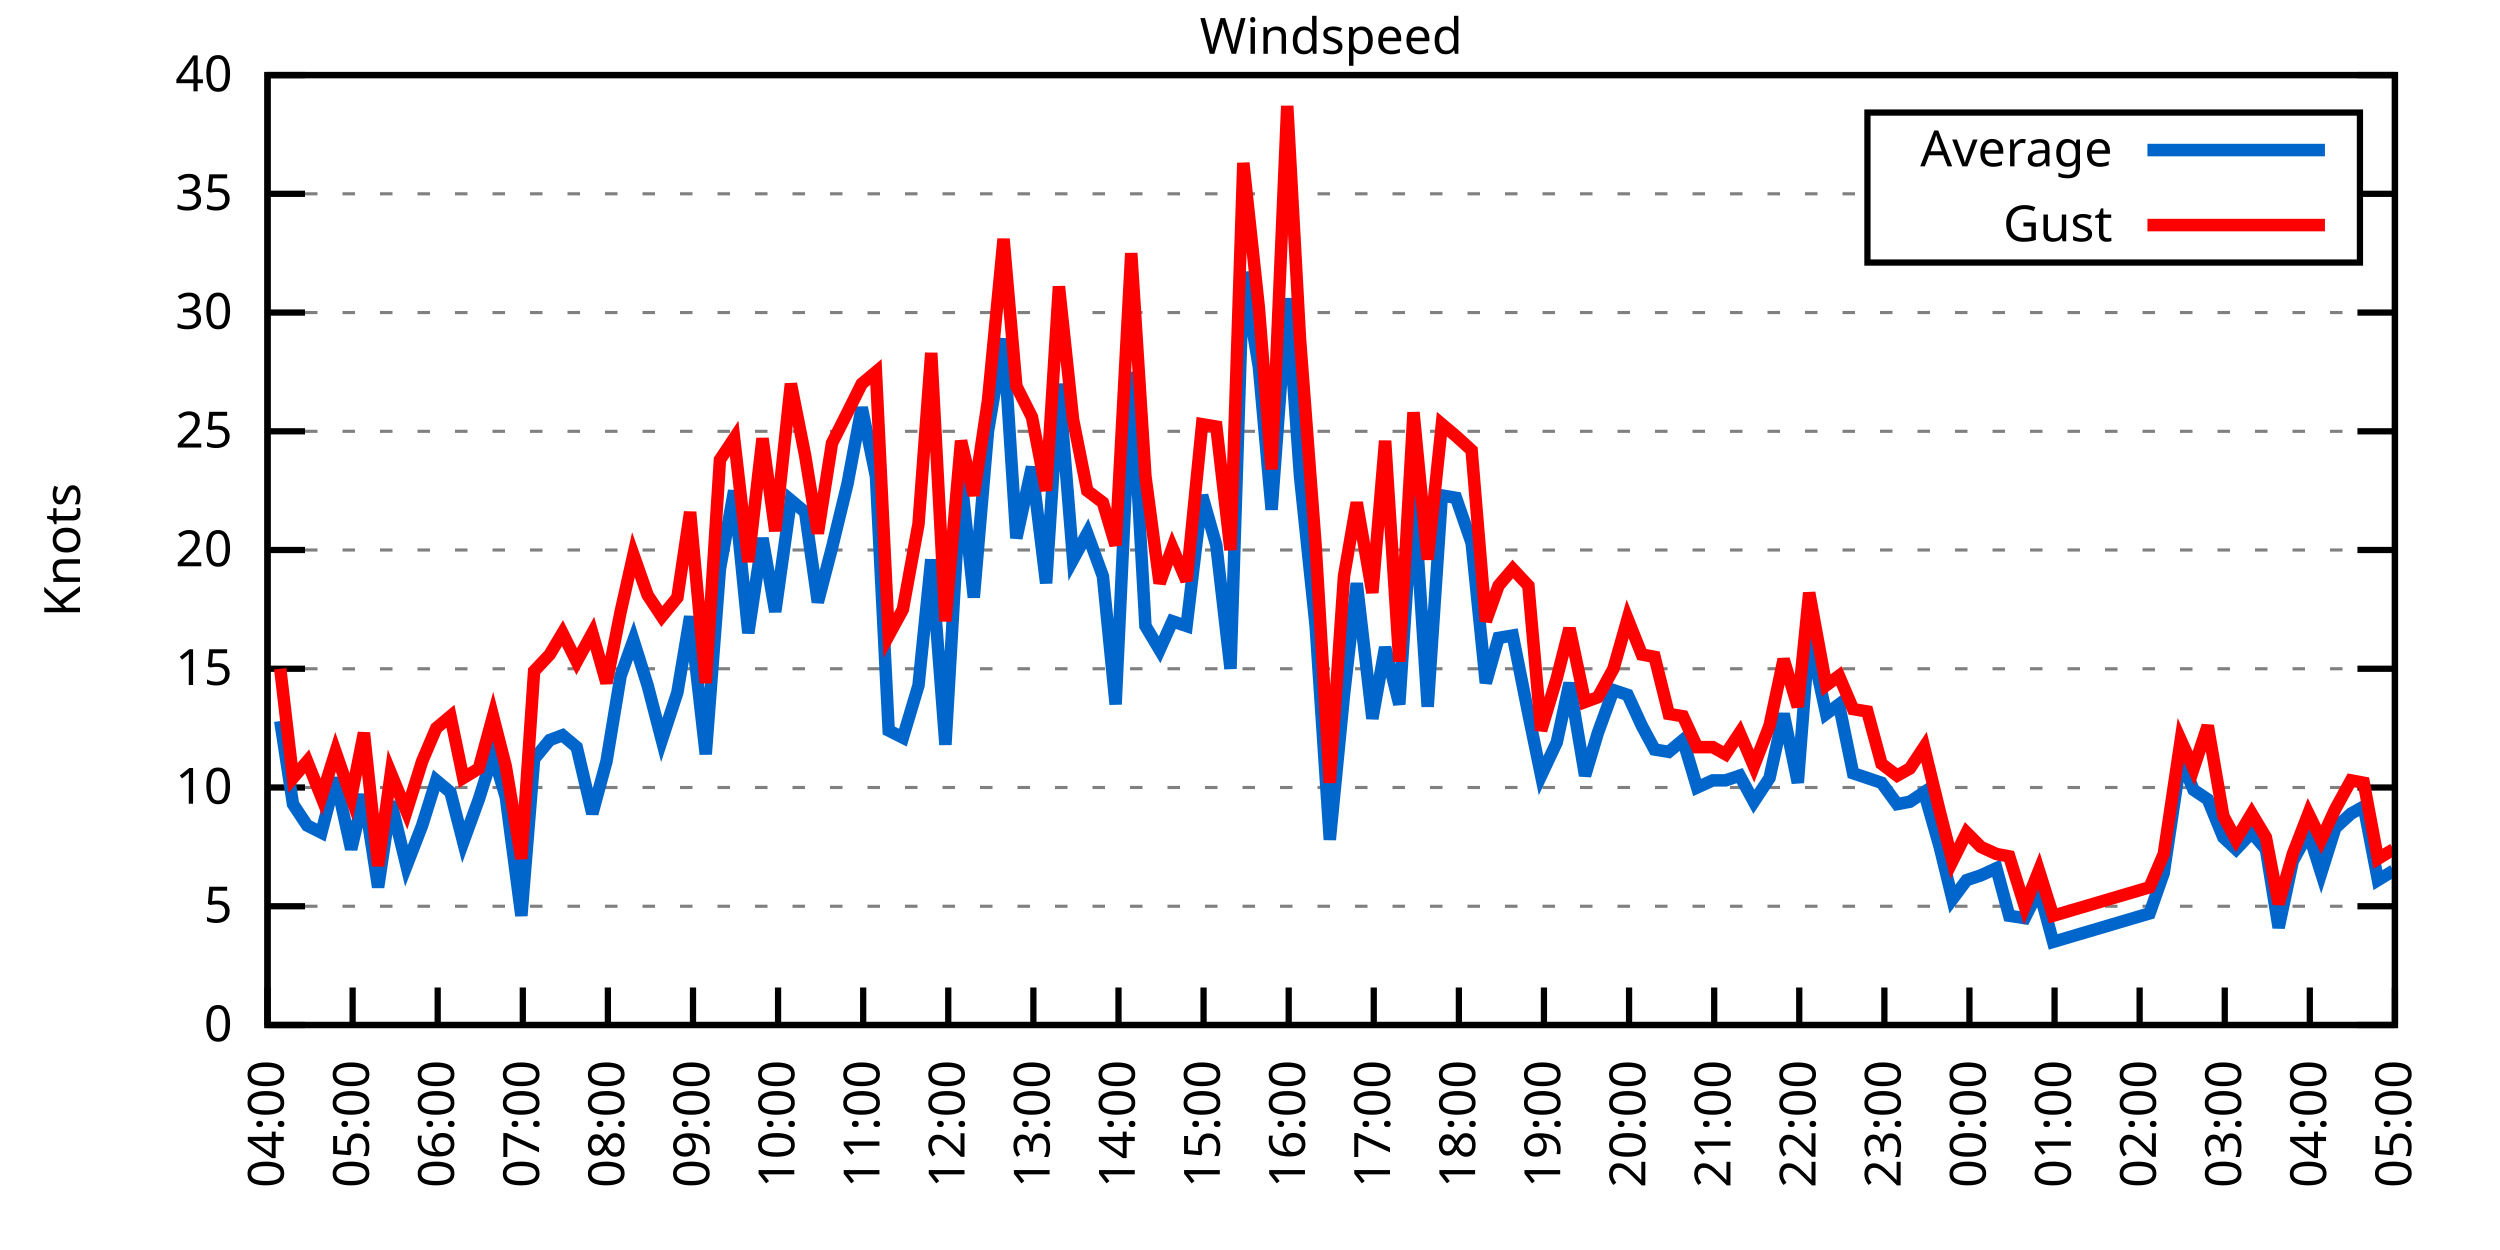
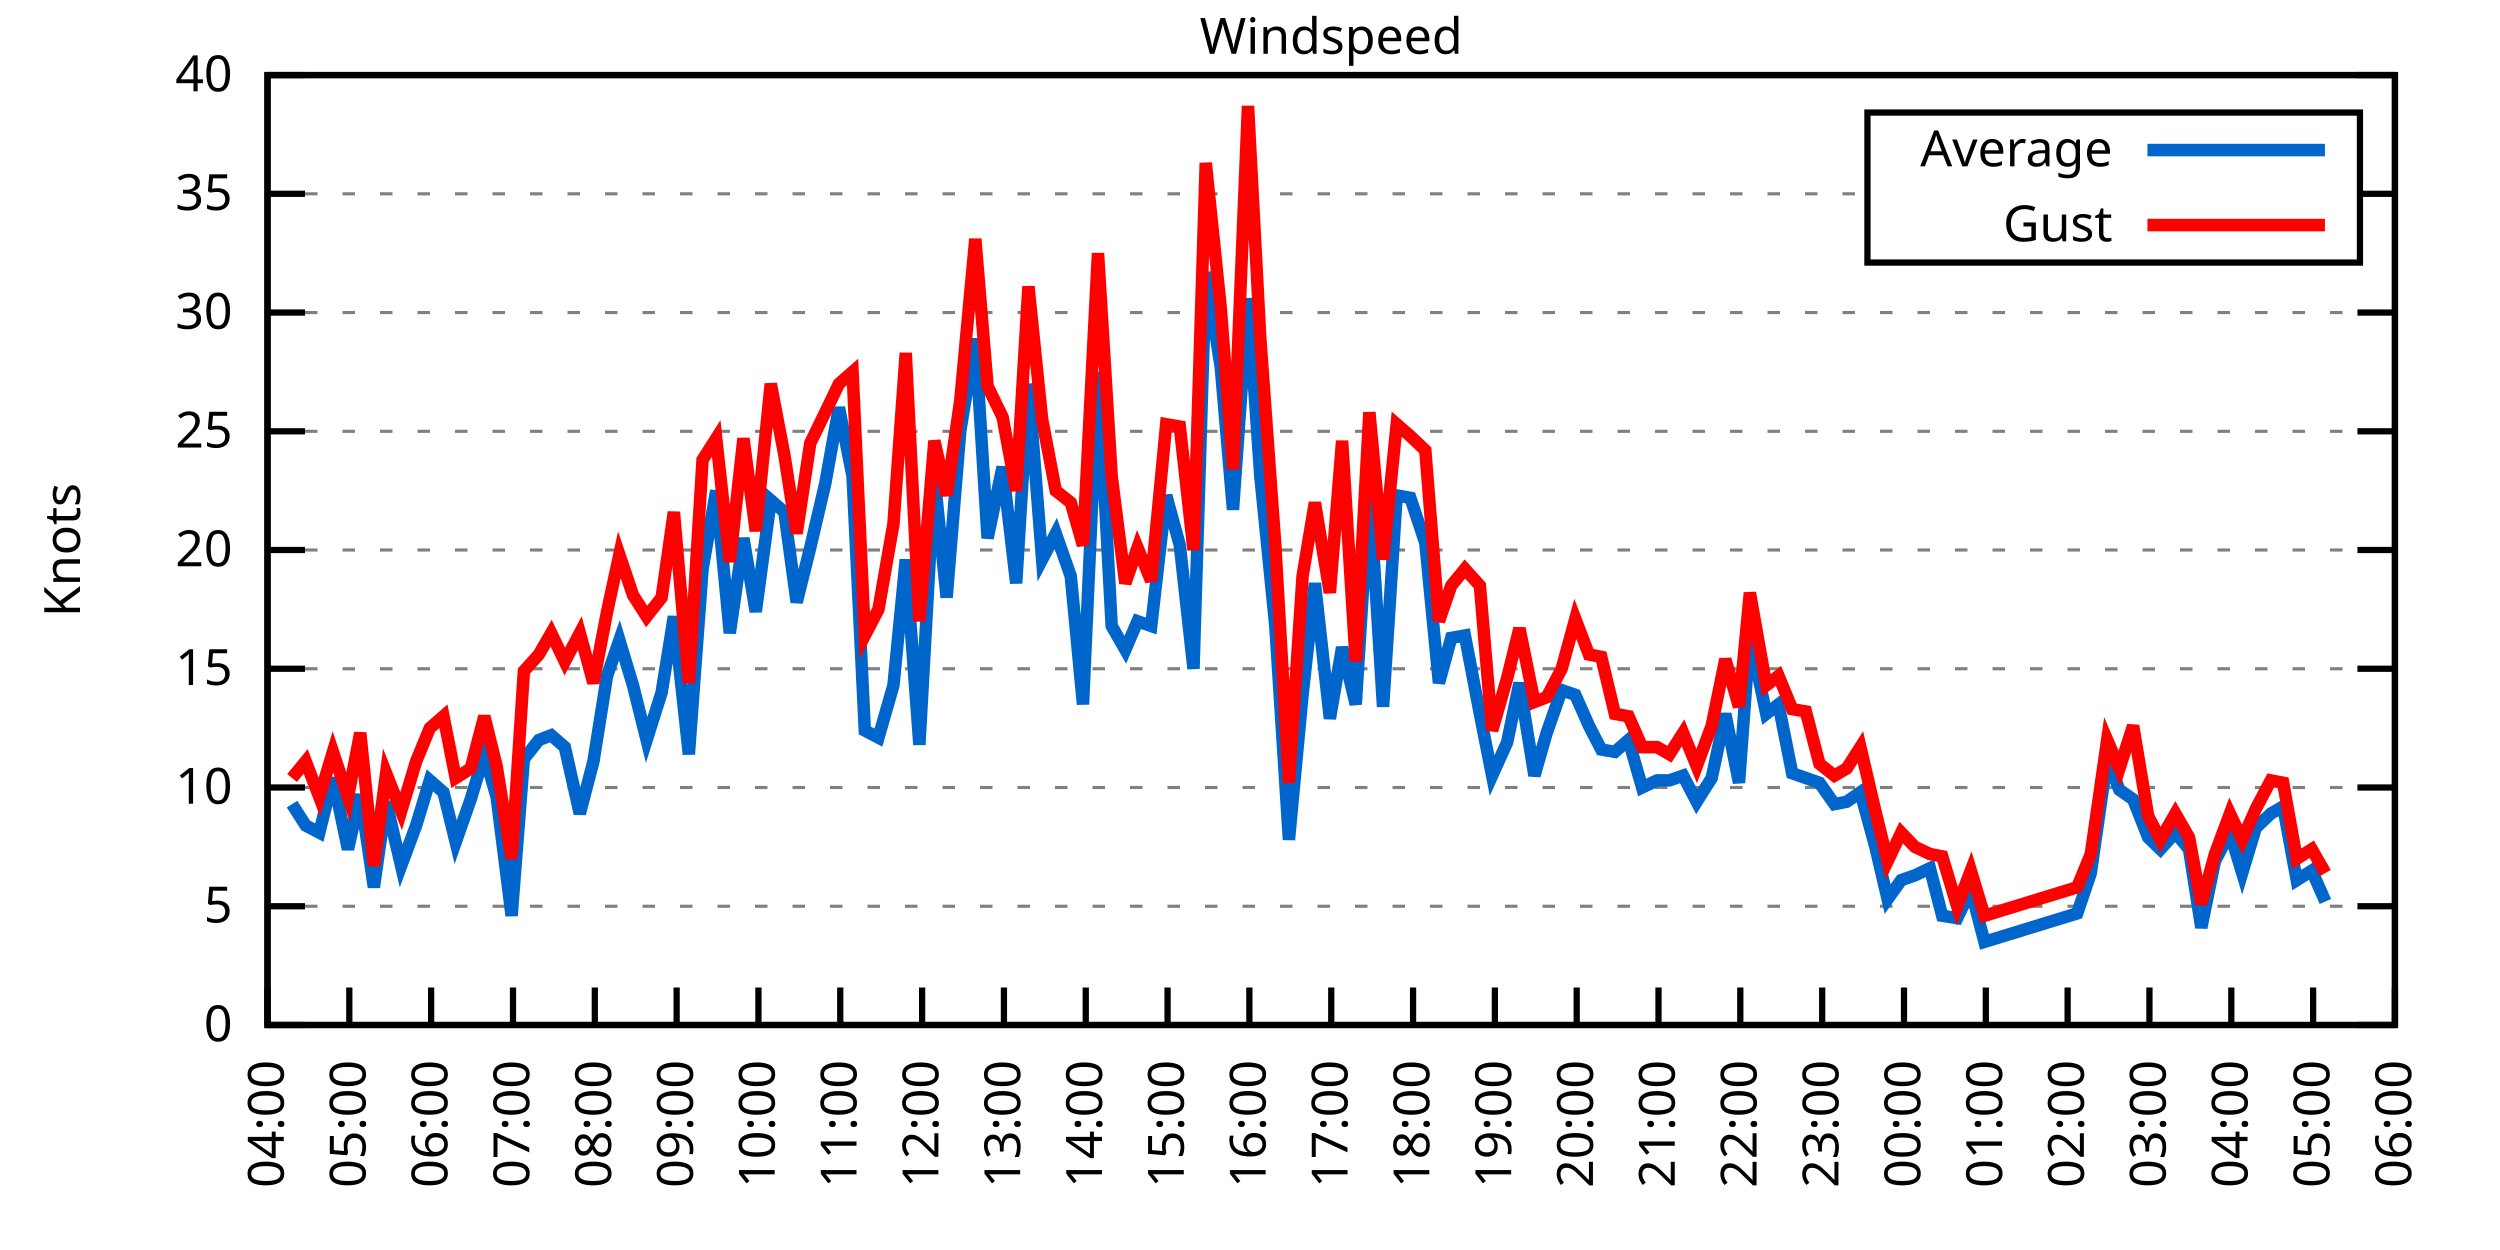
<svg xmlns="http://www.w3.org/2000/svg" xmlns:xlink="http://www.w3.org/1999/xlink" width="400" height="200" viewBox="0 0 400 200">
  <g id="gnuplot_canvas">
    <rect x="0" y="0" width="400" height="200" fill="none" />
    <defs>
      <circle id="gpDot" r="0.5" stroke-width="0.5" stroke="currentColor" />
      <path id="gpPt0" stroke-width="0.333" stroke="currentColor" d="M-1,0 h2 M0,-1 v2" />
      <path id="gpPt1" stroke-width="0.333" stroke="currentColor" d="M-1,-1 L1,1 M1,-1 L-1,1" />
      <path id="gpPt2" stroke-width="0.333" stroke="currentColor" d="M-1,0 L1,0 M0,-1 L0,1 M-1,-1 L1,1 M-1,1 L1,-1" />
      <rect id="gpPt3" stroke-width="0.333" stroke="currentColor" x="-1" y="-1" width="2" height="2" />
      <rect id="gpPt4" stroke-width="0.333" stroke="currentColor" fill="currentColor" x="-1" y="-1" width="2" height="2" />
      <circle id="gpPt5" stroke-width="0.333" stroke="currentColor" cx="0" cy="0" r="1" />
      <use xlink:href="#gpPt5" id="gpPt6" fill="currentColor" stroke="none" />
      <path id="gpPt7" stroke-width="0.333" stroke="currentColor" d="M0,-1.33 L-1.33,0.67 L1.33,0.67 z" />
      <use xlink:href="#gpPt7" id="gpPt8" fill="currentColor" stroke="none" />
      <use xlink:href="#gpPt7" id="gpPt9" stroke="currentColor" transform="rotate(180)" />
      <use xlink:href="#gpPt9" id="gpPt10" fill="currentColor" stroke="none" />
      <use xlink:href="#gpPt3" id="gpPt11" stroke="currentColor" transform="rotate(45)" />
      <use xlink:href="#gpPt11" id="gpPt12" fill="currentColor" stroke="none" />
      <path id="gpPt13" stroke-width="0.333" stroke="currentColor" d="M0,1.330 L1.265,0.411 L0.782,-1.067 L-0.782,-1.076 L-1.265,0.411 z" />
      <use xlink:href="#gpPt13" id="gpPt14" fill="currentColor" stroke="none" />
      <filter id="textbox" filterUnits="objectBoundingBox" x="0" y="0" height="1" width="1">
        <feFlood flood-color="white" flood-opacity="1" result="bgnd" />
        <feComposite in="SourceGraphic" in2="bgnd" operator="atop" />
      </filter>
      <filter id="greybox" filterUnits="objectBoundingBox" x="0" y="0" height="1" width="1">
        <feFlood flood-color="lightgrey" flood-opacity="1" result="grey" />
        <feComposite in="SourceGraphic" in2="grey" operator="atop" />
      </filter>
    </defs>
    <g fill="none" color="white" stroke="currentColor" stroke-width="1.00" stroke-linecap="butt" stroke-linejoin="miter">
</g>
    <g fill="none" color="black" stroke="currentColor" stroke-width="1.00" stroke-linecap="butt" stroke-linejoin="miter">
      <g stroke="none" shape-rendering="crispEdges">
        <polygon fill="rgb(255, 255, 255)" points="42.80,164.00 383.18,164.00 383.18,12.02 42.80,12.02 " />
      </g>
    </g>
    <g fill="none" color="black" stroke="currentColor" stroke-width="1.00" stroke-linecap="butt" stroke-linejoin="miter">
</g>
    <g fill="none" color="black" stroke="black" stroke-width="0.50" stroke-linecap="butt" stroke-linejoin="miter">
</g>
    <g fill="none" color="gray" stroke="currentColor" stroke-width="0.50" stroke-linecap="butt" stroke-linejoin="miter">
      <path stroke="gray" stroke-dasharray="2,4" class="gridline" d="M42.80,164.00 L383.19,164.00  " />
    </g>
    <g fill="none" color="gray" stroke="gray" stroke-width="1.00" stroke-linecap="butt" stroke-linejoin="miter">
</g>
    <g fill="none" color="black" stroke="currentColor" stroke-width="1.00" stroke-linecap="butt" stroke-linejoin="miter">
      <path stroke="black" d="M42.80,164.00 L48.80,164.00 M383.19,164.00 L377.19,164.00  " />
      <g transform="translate(37.20,166.60)" stroke="none" fill="black" font-family="Sans" font-size="8.00" text-anchor="end">
        <text>
          <tspan font-family="Sans"> 0</tspan>
        </text>
      </g>
    </g>
    <g fill="none" color="black" stroke="currentColor" stroke-width="1.00" stroke-linecap="butt" stroke-linejoin="miter">
</g>
    <g fill="none" color="black" stroke="black" stroke-width="0.50" stroke-linecap="butt" stroke-linejoin="miter">
</g>
    <g fill="none" color="gray" stroke="currentColor" stroke-width="0.50" stroke-linecap="butt" stroke-linejoin="miter">
      <path stroke="gray" stroke-dasharray="2,4" class="gridline" d="M42.80,145.00 L383.19,145.00  " />
    </g>
    <g fill="none" color="gray" stroke="gray" stroke-width="1.00" stroke-linecap="butt" stroke-linejoin="miter">
</g>
    <g fill="none" color="black" stroke="currentColor" stroke-width="1.00" stroke-linecap="butt" stroke-linejoin="miter">
      <path stroke="black" d="M42.80,145.00 L48.80,145.00 M383.19,145.00 L377.19,145.00  " />
      <g transform="translate(37.20,147.60)" stroke="none" fill="black" font-family="Sans" font-size="8.00" text-anchor="end">
        <text>
          <tspan font-family="Sans"> 5</tspan>
        </text>
      </g>
    </g>
    <g fill="none" color="black" stroke="currentColor" stroke-width="1.00" stroke-linecap="butt" stroke-linejoin="miter">
</g>
    <g fill="none" color="black" stroke="black" stroke-width="0.50" stroke-linecap="butt" stroke-linejoin="miter">
</g>
    <g fill="none" color="gray" stroke="currentColor" stroke-width="0.50" stroke-linecap="butt" stroke-linejoin="miter">
      <path stroke="gray" stroke-dasharray="2,4" class="gridline" d="M42.80,126.00 L383.19,126.00  " />
    </g>
    <g fill="none" color="gray" stroke="gray" stroke-width="1.00" stroke-linecap="butt" stroke-linejoin="miter">
</g>
    <g fill="none" color="black" stroke="currentColor" stroke-width="1.00" stroke-linecap="butt" stroke-linejoin="miter">
      <path stroke="black" d="M42.80,126.00 L48.80,126.00 M383.19,126.00 L377.19,126.00  " />
      <g transform="translate(37.20,128.60)" stroke="none" fill="black" font-family="Sans" font-size="8.00" text-anchor="end">
        <text>
          <tspan font-family="Sans"> 10</tspan>
        </text>
      </g>
    </g>
    <g fill="none" color="black" stroke="currentColor" stroke-width="1.00" stroke-linecap="butt" stroke-linejoin="miter">
</g>
    <g fill="none" color="black" stroke="black" stroke-width="0.50" stroke-linecap="butt" stroke-linejoin="miter">
</g>
    <g fill="none" color="gray" stroke="currentColor" stroke-width="0.50" stroke-linecap="butt" stroke-linejoin="miter">
      <path stroke="gray" stroke-dasharray="2,4" class="gridline" d="M42.80,107.00 L383.19,107.00  " />
    </g>
    <g fill="none" color="gray" stroke="gray" stroke-width="1.00" stroke-linecap="butt" stroke-linejoin="miter">
</g>
    <g fill="none" color="black" stroke="currentColor" stroke-width="1.00" stroke-linecap="butt" stroke-linejoin="miter">
      <path stroke="black" d="M42.80,107.00 L48.80,107.00 M383.19,107.00 L377.19,107.00  " />
      <g transform="translate(37.20,109.60)" stroke="none" fill="black" font-family="Sans" font-size="8.00" text-anchor="end">
        <text>
          <tspan font-family="Sans"> 15</tspan>
        </text>
      </g>
    </g>
    <g fill="none" color="black" stroke="currentColor" stroke-width="1.00" stroke-linecap="butt" stroke-linejoin="miter">
</g>
    <g fill="none" color="black" stroke="black" stroke-width="0.50" stroke-linecap="butt" stroke-linejoin="miter">
</g>
    <g fill="none" color="gray" stroke="currentColor" stroke-width="0.50" stroke-linecap="butt" stroke-linejoin="miter">
      <path stroke="gray" stroke-dasharray="2,4" class="gridline" d="M42.80,88.00 L383.19,88.00  " />
    </g>
    <g fill="none" color="gray" stroke="gray" stroke-width="1.00" stroke-linecap="butt" stroke-linejoin="miter">
</g>
    <g fill="none" color="black" stroke="currentColor" stroke-width="1.00" stroke-linecap="butt" stroke-linejoin="miter">
      <path stroke="black" d="M42.80,88.00 L48.80,88.00 M383.19,88.00 L377.19,88.00  " />
      <g transform="translate(37.20,90.60)" stroke="none" fill="black" font-family="Sans" font-size="8.00" text-anchor="end">
        <text>
          <tspan font-family="Sans"> 20</tspan>
        </text>
      </g>
    </g>
    <g fill="none" color="black" stroke="currentColor" stroke-width="1.00" stroke-linecap="butt" stroke-linejoin="miter">
</g>
    <g fill="none" color="black" stroke="black" stroke-width="0.50" stroke-linecap="butt" stroke-linejoin="miter">
</g>
    <g fill="none" color="gray" stroke="currentColor" stroke-width="0.50" stroke-linecap="butt" stroke-linejoin="miter">
      <path stroke="gray" stroke-dasharray="2,4" class="gridline" d="M42.80,69.01 L383.19,69.01  " />
    </g>
    <g fill="none" color="gray" stroke="gray" stroke-width="1.00" stroke-linecap="butt" stroke-linejoin="miter">
</g>
    <g fill="none" color="black" stroke="currentColor" stroke-width="1.00" stroke-linecap="butt" stroke-linejoin="miter">
      <path stroke="black" d="M42.80,69.01 L48.80,69.01 M383.19,69.01 L377.19,69.01  " />
      <g transform="translate(37.20,71.61)" stroke="none" fill="black" font-family="Sans" font-size="8.00" text-anchor="end">
        <text>
          <tspan font-family="Sans"> 25</tspan>
        </text>
      </g>
    </g>
    <g fill="none" color="black" stroke="currentColor" stroke-width="1.00" stroke-linecap="butt" stroke-linejoin="miter">
</g>
    <g fill="none" color="black" stroke="black" stroke-width="0.50" stroke-linecap="butt" stroke-linejoin="miter">
</g>
    <g fill="none" color="gray" stroke="currentColor" stroke-width="0.50" stroke-linecap="butt" stroke-linejoin="miter">
      <path stroke="gray" stroke-dasharray="2,4" class="gridline" d="M42.80,50.01 L383.19,50.01  " />
    </g>
    <g fill="none" color="gray" stroke="gray" stroke-width="1.00" stroke-linecap="butt" stroke-linejoin="miter">
</g>
    <g fill="none" color="black" stroke="currentColor" stroke-width="1.00" stroke-linecap="butt" stroke-linejoin="miter">
      <path stroke="black" d="M42.80,50.01 L48.80,50.01 M383.19,50.01 L377.19,50.01  " />
      <g transform="translate(37.20,52.61)" stroke="none" fill="black" font-family="Sans" font-size="8.00" text-anchor="end">
        <text>
          <tspan font-family="Sans"> 30</tspan>
        </text>
      </g>
    </g>
    <g fill="none" color="black" stroke="currentColor" stroke-width="1.00" stroke-linecap="butt" stroke-linejoin="miter">
</g>
    <g fill="none" color="black" stroke="black" stroke-width="0.50" stroke-linecap="butt" stroke-linejoin="miter">
</g>
    <g fill="none" color="gray" stroke="currentColor" stroke-width="0.50" stroke-linecap="butt" stroke-linejoin="miter">
      <path stroke="gray" stroke-dasharray="2,4" class="gridline" d="M42.80,31.01 L298.79,31.01 M377.59,31.01 L383.19,31.01  " />
    </g>
    <g fill="none" color="gray" stroke="gray" stroke-width="1.00" stroke-linecap="butt" stroke-linejoin="miter">
</g>
    <g fill="none" color="black" stroke="currentColor" stroke-width="1.00" stroke-linecap="butt" stroke-linejoin="miter">
      <path stroke="black" d="M42.80,31.01 L48.80,31.01 M383.19,31.01 L377.19,31.01  " />
      <g transform="translate(37.20,33.61)" stroke="none" fill="black" font-family="Sans" font-size="8.00" text-anchor="end">
        <text>
          <tspan font-family="Sans"> 35</tspan>
        </text>
      </g>
    </g>
    <g fill="none" color="black" stroke="currentColor" stroke-width="1.00" stroke-linecap="butt" stroke-linejoin="miter">
</g>
    <g fill="none" color="black" stroke="black" stroke-width="0.50" stroke-linecap="butt" stroke-linejoin="miter">
</g>
    <g fill="none" color="gray" stroke="currentColor" stroke-width="0.50" stroke-linecap="butt" stroke-linejoin="miter">
      <path stroke="gray" stroke-dasharray="2,4" class="gridline" d="M42.80,12.01 L383.19,12.01  " />
    </g>
    <g fill="none" color="gray" stroke="gray" stroke-width="1.00" stroke-linecap="butt" stroke-linejoin="miter">
</g>
    <g fill="none" color="black" stroke="currentColor" stroke-width="1.00" stroke-linecap="butt" stroke-linejoin="miter">
      <path stroke="black" d="M42.80,12.01 L48.80,12.01 M383.19,12.01 L377.19,12.01  " />
      <g transform="translate(37.20,14.61)" stroke="none" fill="black" font-family="Sans" font-size="8.00" text-anchor="end">
        <text>
          <tspan font-family="Sans"> 40</tspan>
        </text>
      </g>
    </g>
    <g fill="none" color="black" stroke="currentColor" stroke-width="1.00" stroke-linecap="butt" stroke-linejoin="miter">
      <path stroke="black" d="M42.80,164.00 L42.80,158.00  " />
      <g transform="translate(45.40,169.60) rotate(270.00)" stroke="none" fill="black" font-family="Sans" font-size="8.00" text-anchor="end">
        <text>
          <tspan font-family="Sans">04:00</tspan>
        </text>
      </g>
    </g>
    <g fill="none" color="black" stroke="currentColor" stroke-width="1.00" stroke-linecap="butt" stroke-linejoin="miter">
-       <path stroke="black" d="M56.42,164.00 L56.42,158.00  " />
-       <g transform="translate(59.02,169.60) rotate(270.00)" stroke="none" fill="black" font-family="Sans" font-size="8.00" text-anchor="end">
+       <path stroke="black" d="M55.89,164.00 L55.89,158.00  " />
+       <g transform="translate(58.49,169.60) rotate(270.00)" stroke="none" fill="black" font-family="Sans" font-size="8.00" text-anchor="end">
        <text>
          <tspan font-family="Sans">05:00</tspan>
        </text>
      </g>
    </g>
    <g fill="none" color="black" stroke="currentColor" stroke-width="1.00" stroke-linecap="butt" stroke-linejoin="miter">
-       <path stroke="black" d="M70.03,164.00 L70.03,158.00  " />
-       <g transform="translate(72.63,169.60) rotate(270.00)" stroke="none" fill="black" font-family="Sans" font-size="8.00" text-anchor="end">
+       <path stroke="black" d="M68.98,164.00 L68.98,158.00  " />
+       <g transform="translate(71.58,169.60) rotate(270.00)" stroke="none" fill="black" font-family="Sans" font-size="8.00" text-anchor="end">
        <text>
          <tspan font-family="Sans">06:00</tspan>
        </text>
      </g>
    </g>
    <g fill="none" color="black" stroke="currentColor" stroke-width="1.00" stroke-linecap="butt" stroke-linejoin="miter">
-       <path stroke="black" d="M83.65,164.00 L83.65,158.00  " />
-       <g transform="translate(86.25,169.60) rotate(270.00)" stroke="none" fill="black" font-family="Sans" font-size="8.00" text-anchor="end">
+       <path stroke="black" d="M82.08,164.00 L82.08,158.00  " />
+       <g transform="translate(84.68,169.60) rotate(270.00)" stroke="none" fill="black" font-family="Sans" font-size="8.00" text-anchor="end">
        <text>
          <tspan font-family="Sans">07:00</tspan>
        </text>
      </g>
    </g>
    <g fill="none" color="black" stroke="currentColor" stroke-width="1.00" stroke-linecap="butt" stroke-linejoin="miter">
-       <path stroke="black" d="M97.26,164.00 L97.26,158.00  " />
-       <g transform="translate(99.86,169.60) rotate(270.00)" stroke="none" fill="black" font-family="Sans" font-size="8.00" text-anchor="end">
+       <path stroke="black" d="M95.17,164.00 L95.17,158.00  " />
+       <g transform="translate(97.77,169.60) rotate(270.00)" stroke="none" fill="black" font-family="Sans" font-size="8.00" text-anchor="end">
        <text>
          <tspan font-family="Sans">08:00</tspan>
        </text>
      </g>
    </g>
    <g fill="none" color="black" stroke="currentColor" stroke-width="1.00" stroke-linecap="butt" stroke-linejoin="miter">
-       <path stroke="black" d="M110.88,164.00 L110.88,158.00  " />
-       <g transform="translate(113.48,169.60) rotate(270.00)" stroke="none" fill="black" font-family="Sans" font-size="8.00" text-anchor="end">
+       <path stroke="black" d="M108.26,164.00 L108.26,158.00  " />
+       <g transform="translate(110.86,169.60) rotate(270.00)" stroke="none" fill="black" font-family="Sans" font-size="8.00" text-anchor="end">
        <text>
          <tspan font-family="Sans">09:00</tspan>
        </text>
      </g>
    </g>
    <g fill="none" color="black" stroke="currentColor" stroke-width="1.00" stroke-linecap="butt" stroke-linejoin="miter">
-       <path stroke="black" d="M124.49,164.00 L124.49,158.00  " />
-       <g transform="translate(127.09,169.60) rotate(270.00)" stroke="none" fill="black" font-family="Sans" font-size="8.00" text-anchor="end">
+       <path stroke="black" d="M121.35,164.00 L121.35,158.00  " />
+       <g transform="translate(123.95,169.60) rotate(270.00)" stroke="none" fill="black" font-family="Sans" font-size="8.00" text-anchor="end">
        <text>
          <tspan font-family="Sans">10:00</tspan>
        </text>
      </g>
    </g>
    <g fill="none" color="black" stroke="currentColor" stroke-width="1.00" stroke-linecap="butt" stroke-linejoin="miter">
-       <path stroke="black" d="M138.11,164.00 L138.11,158.00  " />
-       <g transform="translate(140.71,169.60) rotate(270.00)" stroke="none" fill="black" font-family="Sans" font-size="8.00" text-anchor="end">
+       <path stroke="black" d="M134.44,164.00 L134.44,158.00  " />
+       <g transform="translate(137.04,169.60) rotate(270.00)" stroke="none" fill="black" font-family="Sans" font-size="8.00" text-anchor="end">
        <text>
          <tspan font-family="Sans">11:00</tspan>
        </text>
      </g>
    </g>
    <g fill="none" color="black" stroke="currentColor" stroke-width="1.00" stroke-linecap="butt" stroke-linejoin="miter">
-       <path stroke="black" d="M151.72,164.00 L151.72,158.00  " />
-       <g transform="translate(154.32,169.60) rotate(270.00)" stroke="none" fill="black" font-family="Sans" font-size="8.00" text-anchor="end">
+       <path stroke="black" d="M147.54,164.00 L147.54,158.00  " />
+       <g transform="translate(150.14,169.60) rotate(270.00)" stroke="none" fill="black" font-family="Sans" font-size="8.00" text-anchor="end">
        <text>
          <tspan font-family="Sans">12:00</tspan>
        </text>
      </g>
    </g>
    <g fill="none" color="black" stroke="currentColor" stroke-width="1.00" stroke-linecap="butt" stroke-linejoin="miter">
-       <path stroke="black" d="M165.34,164.00 L165.34,158.00  " />
-       <g transform="translate(167.94,169.60) rotate(270.00)" stroke="none" fill="black" font-family="Sans" font-size="8.00" text-anchor="end">
+       <path stroke="black" d="M160.63,164.00 L160.63,158.00  " />
+       <g transform="translate(163.23,169.60) rotate(270.00)" stroke="none" fill="black" font-family="Sans" font-size="8.00" text-anchor="end">
        <text>
          <tspan font-family="Sans">13:00</tspan>
        </text>
      </g>
    </g>
    <g fill="none" color="black" stroke="currentColor" stroke-width="1.00" stroke-linecap="butt" stroke-linejoin="miter">
-       <path stroke="black" d="M178.96,164.00 L178.96,158.00  " />
-       <g transform="translate(181.56,169.60) rotate(270.00)" stroke="none" fill="black" font-family="Sans" font-size="8.00" text-anchor="end">
+       <path stroke="black" d="M173.72,164.00 L173.72,158.00  " />
+       <g transform="translate(176.32,169.60) rotate(270.00)" stroke="none" fill="black" font-family="Sans" font-size="8.00" text-anchor="end">
        <text>
          <tspan font-family="Sans">14:00</tspan>
        </text>
      </g>
    </g>
    <g fill="none" color="black" stroke="currentColor" stroke-width="1.00" stroke-linecap="butt" stroke-linejoin="miter">
-       <path stroke="black" d="M192.57,164.00 L192.57,158.00  " />
-       <g transform="translate(195.17,169.60) rotate(270.00)" stroke="none" fill="black" font-family="Sans" font-size="8.00" text-anchor="end">
+       <path stroke="black" d="M186.81,164.00 L186.81,158.00  " />
+       <g transform="translate(189.41,169.60) rotate(270.00)" stroke="none" fill="black" font-family="Sans" font-size="8.00" text-anchor="end">
        <text>
          <tspan font-family="Sans">15:00</tspan>
        </text>
      </g>
    </g>
    <g fill="none" color="black" stroke="currentColor" stroke-width="1.00" stroke-linecap="butt" stroke-linejoin="miter">
-       <path stroke="black" d="M206.19,164.00 L206.19,158.00  " />
-       <g transform="translate(208.79,169.60) rotate(270.00)" stroke="none" fill="black" font-family="Sans" font-size="8.00" text-anchor="end">
+       <path stroke="black" d="M199.90,164.00 L199.90,158.00  " />
+       <g transform="translate(202.50,169.60) rotate(270.00)" stroke="none" fill="black" font-family="Sans" font-size="8.00" text-anchor="end">
        <text>
          <tspan font-family="Sans">16:00</tspan>
        </text>
      </g>
    </g>
    <g fill="none" color="black" stroke="currentColor" stroke-width="1.00" stroke-linecap="butt" stroke-linejoin="miter">
-       <path stroke="black" d="M219.80,164.00 L219.80,158.00  " />
-       <g transform="translate(222.40,169.60) rotate(270.00)" stroke="none" fill="black" font-family="Sans" font-size="8.00" text-anchor="end">
+       <path stroke="black" d="M213.00,164.00 L213.00,158.00  " />
+       <g transform="translate(215.60,169.60) rotate(270.00)" stroke="none" fill="black" font-family="Sans" font-size="8.00" text-anchor="end">
        <text>
          <tspan font-family="Sans">17:00</tspan>
        </text>
      </g>
    </g>
    <g fill="none" color="black" stroke="currentColor" stroke-width="1.00" stroke-linecap="butt" stroke-linejoin="miter">
-       <path stroke="black" d="M233.42,164.00 L233.42,158.00  " />
-       <g transform="translate(236.02,169.60) rotate(270.00)" stroke="none" fill="black" font-family="Sans" font-size="8.00" text-anchor="end">
+       <path stroke="black" d="M226.09,164.00 L226.09,158.00  " />
+       <g transform="translate(228.69,169.60) rotate(270.00)" stroke="none" fill="black" font-family="Sans" font-size="8.00" text-anchor="end">
        <text>
          <tspan font-family="Sans">18:00</tspan>
        </text>
      </g>
    </g>
    <g fill="none" color="black" stroke="currentColor" stroke-width="1.00" stroke-linecap="butt" stroke-linejoin="miter">
-       <path stroke="black" d="M247.03,164.00 L247.03,158.00  " />
-       <g transform="translate(249.63,169.60) rotate(270.00)" stroke="none" fill="black" font-family="Sans" font-size="8.00" text-anchor="end">
+       <path stroke="black" d="M239.18,164.00 L239.18,158.00  " />
+       <g transform="translate(241.78,169.60) rotate(270.00)" stroke="none" fill="black" font-family="Sans" font-size="8.00" text-anchor="end">
        <text>
          <tspan font-family="Sans">19:00</tspan>
        </text>
      </g>
    </g>
    <g fill="none" color="black" stroke="currentColor" stroke-width="1.00" stroke-linecap="butt" stroke-linejoin="miter">
-       <path stroke="black" d="M260.65,164.00 L260.65,158.00  " />
-       <g transform="translate(263.25,169.60) rotate(270.00)" stroke="none" fill="black" font-family="Sans" font-size="8.00" text-anchor="end">
+       <path stroke="black" d="M252.27,164.00 L252.27,158.00  " />
+       <g transform="translate(254.87,169.60) rotate(270.00)" stroke="none" fill="black" font-family="Sans" font-size="8.00" text-anchor="end">
        <text>
          <tspan font-family="Sans">20:00</tspan>
        </text>
      </g>
    </g>
    <g fill="none" color="black" stroke="currentColor" stroke-width="1.00" stroke-linecap="butt" stroke-linejoin="miter">
-       <path stroke="black" d="M274.27,164.00 L274.27,158.00  " />
-       <g transform="translate(276.87,169.60) rotate(270.00)" stroke="none" fill="black" font-family="Sans" font-size="8.00" text-anchor="end">
+       <path stroke="black" d="M265.36,164.00 L265.36,158.00  " />
+       <g transform="translate(267.96,169.60) rotate(270.00)" stroke="none" fill="black" font-family="Sans" font-size="8.00" text-anchor="end">
        <text>
          <tspan font-family="Sans">21:00</tspan>
        </text>
      </g>
    </g>
    <g fill="none" color="black" stroke="currentColor" stroke-width="1.00" stroke-linecap="butt" stroke-linejoin="miter">
-       <path stroke="black" d="M287.88,164.00 L287.88,158.00  " />
-       <g transform="translate(290.48,169.60) rotate(270.00)" stroke="none" fill="black" font-family="Sans" font-size="8.00" text-anchor="end">
+       <path stroke="black" d="M278.45,164.00 L278.45,158.00  " />
+       <g transform="translate(281.05,169.60) rotate(270.00)" stroke="none" fill="black" font-family="Sans" font-size="8.00" text-anchor="end">
        <text>
          <tspan font-family="Sans">22:00</tspan>
        </text>
      </g>
    </g>
    <g fill="none" color="black" stroke="currentColor" stroke-width="1.00" stroke-linecap="butt" stroke-linejoin="miter">
-       <path stroke="black" d="M301.50,164.00 L301.50,158.00  " />
-       <g transform="translate(304.10,169.60) rotate(270.00)" stroke="none" fill="black" font-family="Sans" font-size="8.00" text-anchor="end">
+       <path stroke="black" d="M291.55,164.00 L291.55,158.00  " />
+       <g transform="translate(294.15,169.60) rotate(270.00)" stroke="none" fill="black" font-family="Sans" font-size="8.00" text-anchor="end">
        <text>
          <tspan font-family="Sans">23:00</tspan>
        </text>
      </g>
    </g>
    <g fill="none" color="black" stroke="currentColor" stroke-width="1.00" stroke-linecap="butt" stroke-linejoin="miter">
-       <path stroke="black" d="M315.11,164.00 L315.11,158.00  " />
-       <g transform="translate(317.71,169.60) rotate(270.00)" stroke="none" fill="black" font-family="Sans" font-size="8.00" text-anchor="end">
+       <path stroke="black" d="M304.64,164.00 L304.64,158.00  " />
+       <g transform="translate(307.24,169.60) rotate(270.00)" stroke="none" fill="black" font-family="Sans" font-size="8.00" text-anchor="end">
        <text>
          <tspan font-family="Sans">00:00</tspan>
        </text>
      </g>
    </g>
    <g fill="none" color="black" stroke="currentColor" stroke-width="1.00" stroke-linecap="butt" stroke-linejoin="miter">
-       <path stroke="black" d="M328.73,164.00 L328.73,158.00  " />
-       <g transform="translate(331.33,169.60) rotate(270.00)" stroke="none" fill="black" font-family="Sans" font-size="8.00" text-anchor="end">
+       <path stroke="black" d="M317.73,164.00 L317.73,158.00  " />
+       <g transform="translate(320.33,169.60) rotate(270.00)" stroke="none" fill="black" font-family="Sans" font-size="8.00" text-anchor="end">
        <text>
          <tspan font-family="Sans">01:00</tspan>
        </text>
      </g>
    </g>
    <g fill="none" color="black" stroke="currentColor" stroke-width="1.00" stroke-linecap="butt" stroke-linejoin="miter">
-       <path stroke="black" d="M342.34,164.00 L342.34,158.00  " />
-       <g transform="translate(344.94,169.60) rotate(270.00)" stroke="none" fill="black" font-family="Sans" font-size="8.00" text-anchor="end">
+       <path stroke="black" d="M330.82,164.00 L330.82,158.00  " />
+       <g transform="translate(333.42,169.60) rotate(270.00)" stroke="none" fill="black" font-family="Sans" font-size="8.00" text-anchor="end">
        <text>
          <tspan font-family="Sans">02:00</tspan>
        </text>
      </g>
    </g>
    <g fill="none" color="black" stroke="currentColor" stroke-width="1.00" stroke-linecap="butt" stroke-linejoin="miter">
-       <path stroke="black" d="M355.96,164.00 L355.96,158.00  " />
-       <g transform="translate(358.56,169.60) rotate(270.00)" stroke="none" fill="black" font-family="Sans" font-size="8.00" text-anchor="end">
+       <path stroke="black" d="M343.91,164.00 L343.91,158.00  " />
+       <g transform="translate(346.51,169.60) rotate(270.00)" stroke="none" fill="black" font-family="Sans" font-size="8.00" text-anchor="end">
        <text>
          <tspan font-family="Sans">03:00</tspan>
        </text>
      </g>
    </g>
    <g fill="none" color="black" stroke="currentColor" stroke-width="1.00" stroke-linecap="butt" stroke-linejoin="miter">
-       <path stroke="black" d="M369.57,164.00 L369.57,158.00  " />
-       <g transform="translate(372.17,169.60) rotate(270.00)" stroke="none" fill="black" font-family="Sans" font-size="8.00" text-anchor="end">
+       <path stroke="black" d="M357.01,164.00 L357.01,158.00  " />
+       <g transform="translate(359.61,169.60) rotate(270.00)" stroke="none" fill="black" font-family="Sans" font-size="8.00" text-anchor="end">
        <text>
          <tspan font-family="Sans">04:00</tspan>
+         </text>
+       </g>
+     </g>
+     <g fill="none" color="black" stroke="currentColor" stroke-width="1.00" stroke-linecap="butt" stroke-linejoin="miter">
+       <path stroke="black" d="M370.10,164.00 L370.10,158.00  " />
+       <g transform="translate(372.70,169.60) rotate(270.00)" stroke="none" fill="black" font-family="Sans" font-size="8.00" text-anchor="end">
+         <text>
+           <tspan font-family="Sans">05:00</tspan>
        </text>
      </g>
    </g>
    <g fill="none" color="black" stroke="currentColor" stroke-width="1.00" stroke-linecap="butt" stroke-linejoin="miter">
      <path stroke="black" d="M383.19,164.00 L383.19,158.00  " />
      <g transform="translate(385.79,169.60) rotate(270.00)" stroke="none" fill="black" font-family="Sans" font-size="8.00" text-anchor="end">
        <text>
-           <tspan font-family="Sans">05:00</tspan>
+           <tspan font-family="Sans">06:00</tspan>
        </text>
      </g>
    </g>
    <g fill="none" color="black" stroke="currentColor" stroke-width="1.00" stroke-linecap="butt" stroke-linejoin="miter">
</g>
    <g fill="none" color="black" stroke="currentColor" stroke-width="1.00" stroke-linecap="butt" stroke-linejoin="miter">
      <path stroke="black" d="M42.80,12.01 L42.80,164.00 L383.19,164.00 L383.19,12.01 L42.80,12.01 Z  " />
    </g>
    <g fill="none" color="black" stroke="currentColor" stroke-width="1.00" stroke-linecap="butt" stroke-linejoin="miter">
</g>
    <g fill="none" color="black" stroke="currentColor" stroke-width="1.00" stroke-linecap="butt" stroke-linejoin="miter">
      <path stroke="black" d="M298.79,42.01 L298.79,18.01 L377.59,18.01 L377.59,42.01 L298.79,42.01 Z  " />
    </g>
    <g id="Windspeed_plot_1">
      <g fill="none" color="white" stroke="black" stroke-width="2.00" stroke-linecap="butt" stroke-linejoin="miter">
</g>
      <g fill="none" color="black" stroke="currentColor" stroke-width="2.00" stroke-linecap="butt" stroke-linejoin="miter">
        <g transform="translate(337.99,26.61)" stroke="none" fill="black" font-family="Sans" font-size="8.00" text-anchor="end">
          <text>
            <tspan font-family="Sans">Average</tspan>
          </text>
        </g>
      </g>
      <g fill="none" color="black" stroke="currentColor" stroke-width="2.00" stroke-linecap="butt" stroke-linejoin="miter">
-         <path stroke="rgb(  0, 102, 204)" d="M343.59,24.01 L371.99,24.01 M44.84,115.36 L46.88,128.66 L49.15,132.08 L51.42,133.22 L53.69,124.48 L56.19,135.88   L58.23,127.14 L60.50,141.96 L62.54,128.28 L65.04,138.54 L67.54,132.08 L69.80,124.86 L72.07,126.76 L74.12,134.74   L76.61,127.90 L78.88,120.68 L80.92,127.52 L83.42,146.52 L85.46,121.44 L87.96,118.40 L90.00,117.64 L92.27,119.54   L94.77,130.18 L97.04,121.82 L99.30,108.14 L101.35,102.44 L103.62,109.66 L105.89,118.40 L108.38,110.80 L110.42,98.64   L112.92,120.68 L115.19,91.04 L117.46,78.51 L119.73,101.30 L122.00,86.11 L124.04,97.88 L126.54,80.03 L128.81,81.93   L130.85,96.36 L133.12,87.63 L135.61,77.37 L137.88,65.21 L140.15,76.23 L142.19,116.88 L144.46,118.02 L146.96,109.66   L149.00,89.52 L151.27,119.16 L153.77,76.23 L155.81,95.60 L158.08,69.01 L160.57,54.19 L162.62,86.11 L165.11,74.71   L167.38,93.32 L169.43,61.41 L171.69,89.52 L173.96,85.35 L176.46,92.18 L178.50,112.70 L181.00,59.51 L183.27,100.16   L185.54,103.96 L187.58,99.40 L189.85,100.16 L192.34,79.27 L194.61,87.25 L196.88,107.00 L198.93,43.55 L201.42,58.75   L203.46,81.55 L205.96,47.73 L208.00,76.23 L210.50,100.16 L212.77,134.36 L215.04,111.18 L217.08,93.32 L219.58,114.98   L221.62,103.58 L223.89,112.70 L226.16,78.13 L228.43,113.08 L230.70,79.27 L232.96,79.65 L235.46,86.87 L237.73,109.28   L239.77,102.06 L242.04,101.68 L244.54,114.22 L246.58,124.10 L249.08,118.78 L251.12,109.28 L253.61,124.10 L255.66,117.26   L258.15,110.42 L260.42,111.18 L262.69,116.12 L264.73,119.92 L267.00,120.30 L269.27,118.40 L271.54,126.00 L274.04,124.86   L276.08,124.86 L278.35,124.10 L280.62,128.28 L283.12,124.48 L285.38,114.22 L287.65,125.24 L289.47,101.68 L292.19,114.22   L294.23,112.70 L296.50,123.72 L298.77,124.48 L301.04,125.24 L303.54,128.66 L305.58,128.28 L307.85,126.76 L310.35,135.50   L312.39,143.86 L314.66,140.82 L316.93,140.06 L319.42,138.92 L321.47,146.52 L323.96,146.90 L326.23,142.34 L328.50,150.70   L343.93,146.14 L346.20,139.68 L348.92,121.44 L350.97,126.38 L353.24,127.90 L355.73,133.98 L357.77,135.88 L360.27,133.22   L362.54,135.88 L364.58,148.42 L366.85,137.78 L369.35,133.22 L371.39,139.68 L373.66,132.46 L376.16,130.18 L378.20,129.04   L380.47,140.82 L382.96,139.30  " />
+         <path stroke="rgb(  0, 102, 204)" d="M343.59,24.01 L371.99,24.01 M46.73,128.66 L48.91,132.08 L51.09,133.22 L53.27,124.48 L55.67,135.88 L57.64,127.14   L59.82,141.96 L61.78,128.28 L64.18,138.54 L66.58,132.08 L68.77,124.86 L70.95,126.76 L72.91,134.74 L75.31,127.90   L77.49,120.68 L79.46,127.52 L81.86,146.52 L83.82,121.44 L86.22,118.40 L88.19,117.64 L90.37,119.54 L92.77,130.18   L94.95,121.82 L97.13,108.14 L99.10,102.44 L101.28,109.66 L103.46,118.40 L105.86,110.80 L107.82,98.64 L110.22,120.68   L112.41,91.04 L114.59,78.51 L116.77,101.30 L118.95,86.11 L120.92,97.88 L123.32,80.03 L125.50,81.93 L127.46,96.36   L129.64,87.63 L132.04,77.37 L134.23,65.21 L136.41,76.23 L138.37,116.88 L140.55,118.02 L142.95,109.66 L144.92,89.52   L147.10,119.16 L149.50,76.23 L151.46,95.60 L153.64,69.01 L156.05,54.19 L158.01,86.11 L160.41,74.71 L162.59,93.32   L164.55,61.41 L166.74,89.52 L168.92,85.35 L171.32,92.18 L173.28,112.70 L175.68,59.51 L177.87,100.16 L180.05,103.96   L182.01,99.40 L184.19,100.16 L186.59,79.27 L188.77,87.25 L190.96,107.00 L192.92,43.55 L195.32,58.75 L197.28,81.55   L199.68,47.73 L201.65,76.23 L204.05,100.16 L206.23,134.36 L208.41,111.18 L210.38,93.32 L212.78,114.98 L214.74,103.58   L216.92,112.70 L219.10,78.13 L221.29,113.08 L223.47,79.27 L225.65,79.65 L228.05,86.87 L230.23,109.28 L232.20,102.06   L234.38,101.68 L236.78,114.22 L238.74,124.10 L241.14,118.78 L243.11,109.28 L245.51,124.10 L247.47,117.26 L249.87,110.42   L252.05,111.18 L254.23,116.12 L256.20,119.92 L258.38,120.30 L260.56,118.40 L262.74,126.00 L265.14,124.86 L267.11,124.86   L269.29,124.10 L271.47,128.28 L273.87,124.48 L276.05,114.22 L278.24,125.24 L279.98,101.68 L282.60,114.22 L284.56,112.70   L286.75,123.72 L288.93,124.48 L291.11,125.24 L293.51,128.66 L295.47,128.28 L297.66,126.76 L300.06,135.50 L302.02,143.86   L304.20,140.82 L306.38,140.06 L308.78,138.92 L310.75,146.52 L313.15,146.90 L315.33,142.34 L317.51,150.70 L332.35,146.14   L334.53,139.68 L337.15,121.44 L339.11,126.38 L341.30,127.90 L343.70,133.98 L345.66,135.88 L348.06,133.22 L350.24,135.88   L352.21,148.42 L354.39,137.78 L356.79,133.22 L358.75,139.68 L360.93,132.46 L363.33,130.18 L365.30,129.04 L367.48,140.82   L369.88,139.30 L372.06,144.24  " />
      </g>
    </g>
    <g id="Windspeed_plot_2">
      <g fill="none" color="black" stroke="currentColor" stroke-width="2.00" stroke-linecap="butt" stroke-linejoin="miter">
        <g transform="translate(337.99,38.61)" stroke="none" fill="black" font-family="Sans" font-size="8.00" text-anchor="end">
          <text>
            <tspan font-family="Sans">Gust</tspan>
          </text>
        </g>
      </g>
      <g fill="none" color="black" stroke="currentColor" stroke-width="2.00" stroke-linecap="butt" stroke-linejoin="miter">
-         <path stroke="rgb(255,   0,   0)" d="M343.59,36.01 L371.99,36.01 M44.84,107.00 L46.88,124.48 L49.15,121.82 L51.42,127.52 L53.69,120.30 L56.19,127.52   L58.23,117.26 L60.50,138.54 L62.54,123.72 L65.04,129.80 L67.54,121.82 L69.80,116.50 L72.07,114.60 L74.12,124.48   L76.61,122.96 L78.88,114.60 L80.92,122.58 L83.42,137.40 L85.46,107.38 L87.96,104.72 L90.00,101.30 L92.27,105.86   L94.77,101.30 L97.04,109.28 L99.30,97.88 L101.35,88.76 L103.62,95.22 L105.89,98.64 L108.38,95.60 L110.42,81.93   L112.92,109.28 L115.19,73.57 L117.46,70.15 L119.73,89.90 L122.00,70.15 L124.04,84.97 L126.54,61.41 L128.81,72.81   L130.85,85.35 L133.12,70.91 L135.61,65.97 L137.88,61.41 L140.15,59.51 L142.19,101.68 L144.46,97.50 L146.96,83.83   L149.00,56.47 L151.27,99.40 L153.77,70.53 L155.81,79.27 L158.08,64.07 L160.57,38.23 L162.62,61.79 L165.11,66.73   L167.38,78.51 L169.43,45.83 L171.69,67.11 L173.96,78.51 L176.46,80.41 L178.50,87.25 L181.00,40.51 L183.27,76.23   L185.54,93.32 L187.58,87.63 L189.85,92.94 L192.34,67.87 L194.61,68.25 L196.88,88.00 L198.93,26.07 L201.42,49.25   L203.46,75.09 L205.96,16.95 L208.00,54.19 L210.50,87.25 L212.77,125.24 L215.04,92.18 L217.08,80.41 L219.58,94.84   L221.62,70.53 L223.89,105.86 L226.16,65.97 L228.43,89.52 L230.70,67.87 L232.96,69.77 L235.46,72.05 L237.73,99.40   L239.77,93.70 L242.04,91.04 L244.54,93.70 L246.58,116.88 L249.08,108.52 L251.12,100.54 L253.61,112.32 L255.66,111.56   L258.15,107.00 L260.42,99.02 L262.69,104.72 L264.73,105.10 L267.00,114.22 L269.27,114.60 L271.54,119.54 L274.04,119.54   L276.08,120.68 L278.35,117.26 L280.62,122.58 L283.12,116.12 L285.38,105.48 L287.65,113.08 L289.47,94.84 L292.19,109.66   L294.23,108.14 L296.50,113.46 L298.77,113.84 L301.04,122.20 L303.54,124.10 L305.58,122.96 L307.85,119.54 L310.35,129.80   L312.39,137.78 L314.66,133.22 L316.93,135.50 L319.42,136.64 L321.47,137.02 L323.96,145.00 L326.23,139.30 L328.50,146.52   L343.93,141.96 L346.20,136.64 L348.92,118.40 L350.97,122.96 L353.24,116.12 L355.73,130.56 L357.77,134.36 L360.27,130.18   L362.54,133.98 L364.58,144.62 L366.85,136.64 L369.35,130.18 L371.39,134.36 L373.66,129.42 L376.16,124.86 L378.20,125.24   L380.47,137.40 L382.96,135.88  " />
+         <path stroke="rgb(255,   0,   0)" d="M343.59,36.01 L371.99,36.01 M46.73,124.48 L48.91,121.82 L51.09,127.52 L53.27,120.30 L55.67,127.52 L57.64,117.26   L59.82,138.54 L61.78,123.72 L64.18,129.80 L66.58,121.82 L68.77,116.50 L70.95,114.60 L72.91,124.48 L75.31,122.96   L77.49,114.60 L79.46,122.58 L81.86,137.40 L83.82,107.38 L86.22,104.72 L88.19,101.30 L90.37,105.86 L92.77,101.30   L94.95,109.28 L97.13,97.88 L99.10,88.76 L101.28,95.22 L103.46,98.64 L105.86,95.60 L107.82,81.93 L110.22,109.28   L112.41,73.57 L114.59,70.15 L116.77,89.90 L118.95,70.15 L120.92,84.97 L123.32,61.41 L125.50,72.81 L127.46,85.35   L129.64,70.91 L132.04,65.97 L134.23,61.41 L136.41,59.51 L138.37,101.68 L140.55,97.50 L142.95,83.83 L144.92,56.47   L147.10,99.40 L149.50,70.53 L151.46,79.27 L153.64,64.07 L156.05,38.23 L158.01,61.79 L160.41,66.73 L162.59,78.51   L164.55,45.83 L166.74,67.11 L168.92,78.51 L171.32,80.41 L173.28,87.25 L175.68,40.51 L177.87,76.23 L180.05,93.32   L182.01,87.63 L184.19,92.94 L186.59,67.87 L188.77,68.25 L190.96,88.00 L192.92,26.07 L195.32,49.25 L197.28,75.09   L199.68,16.95 L201.65,54.19 L204.05,87.25 L206.23,125.24 L208.41,92.18 L210.38,80.41 L212.78,94.84 L214.74,70.53   L216.92,105.86 L219.10,65.97 L221.29,89.52 L223.47,67.87 L225.65,69.77 L228.05,72.05 L230.23,99.40 L232.20,93.70   L234.38,91.04 L236.78,93.70 L238.74,116.88 L241.14,108.52 L243.11,100.54 L245.51,112.32 L247.47,111.56 L249.87,107.00   L252.05,99.02 L254.23,104.72 L256.20,105.10 L258.38,114.22 L260.56,114.60 L262.74,119.54 L265.14,119.54 L267.11,120.68   L269.29,117.26 L271.47,122.58 L273.87,116.12 L276.05,105.48 L278.24,113.08 L279.98,94.84 L282.60,109.66 L284.56,108.14   L286.75,113.46 L288.93,113.84 L291.11,122.20 L293.51,124.10 L295.47,122.96 L297.66,119.54 L300.06,129.80 L302.02,137.78   L304.20,133.22 L306.38,135.50 L308.78,136.64 L310.75,137.02 L313.15,145.00 L315.33,139.30 L317.51,146.52 L332.35,141.96   L334.53,136.64 L337.15,118.40 L339.11,122.96 L341.30,116.12 L343.70,130.56 L345.66,134.36 L348.06,130.18 L350.24,133.98   L352.21,144.62 L354.39,136.64 L356.79,130.18 L358.75,134.36 L360.93,129.42 L363.33,124.86 L365.30,125.24 L367.48,137.40   L369.88,135.88 L372.06,139.68  " />
      </g>
    </g>
    <g fill="none" color="black" stroke="currentColor" stroke-width="2.00" stroke-linecap="butt" stroke-linejoin="miter">
</g>
    <g fill="none" color="black" stroke="black" stroke-width="1.00" stroke-linecap="butt" stroke-linejoin="miter">
</g>
    <g fill="none" color="black" stroke="currentColor" stroke-width="1.00" stroke-linecap="butt" stroke-linejoin="miter">
      <path stroke="black" d="M42.80,12.01 L42.80,164.00 L383.19,164.00 L383.19,12.01 L42.80,12.01 Z  " />
      <g transform="translate(12.80,88.01) rotate(270.00)" stroke="none" fill="black" font-family="Sans" font-size="8.00" text-anchor="middle">
        <text>
          <tspan font-family="Sans">Knots</tspan>
        </text>
      </g>
    </g>
    <g fill="none" color="black" stroke="currentColor" stroke-width="1.00" stroke-linecap="butt" stroke-linejoin="miter">
</g>
    <g fill="none" color="black" stroke="currentColor" stroke-width="1.00" stroke-linecap="butt" stroke-linejoin="miter">
      <g transform="translate(212.99,8.61)" stroke="none" fill="black" font-family="Sans" font-size="8.00" text-anchor="middle">
        <text>
          <tspan font-family="Sans">Windspeed</tspan>
        </text>
      </g>
    </g>
    <g fill="none" color="black" stroke="currentColor" stroke-width="1.00" stroke-linecap="butt" stroke-linejoin="miter">
</g>
  </g>
</svg>
